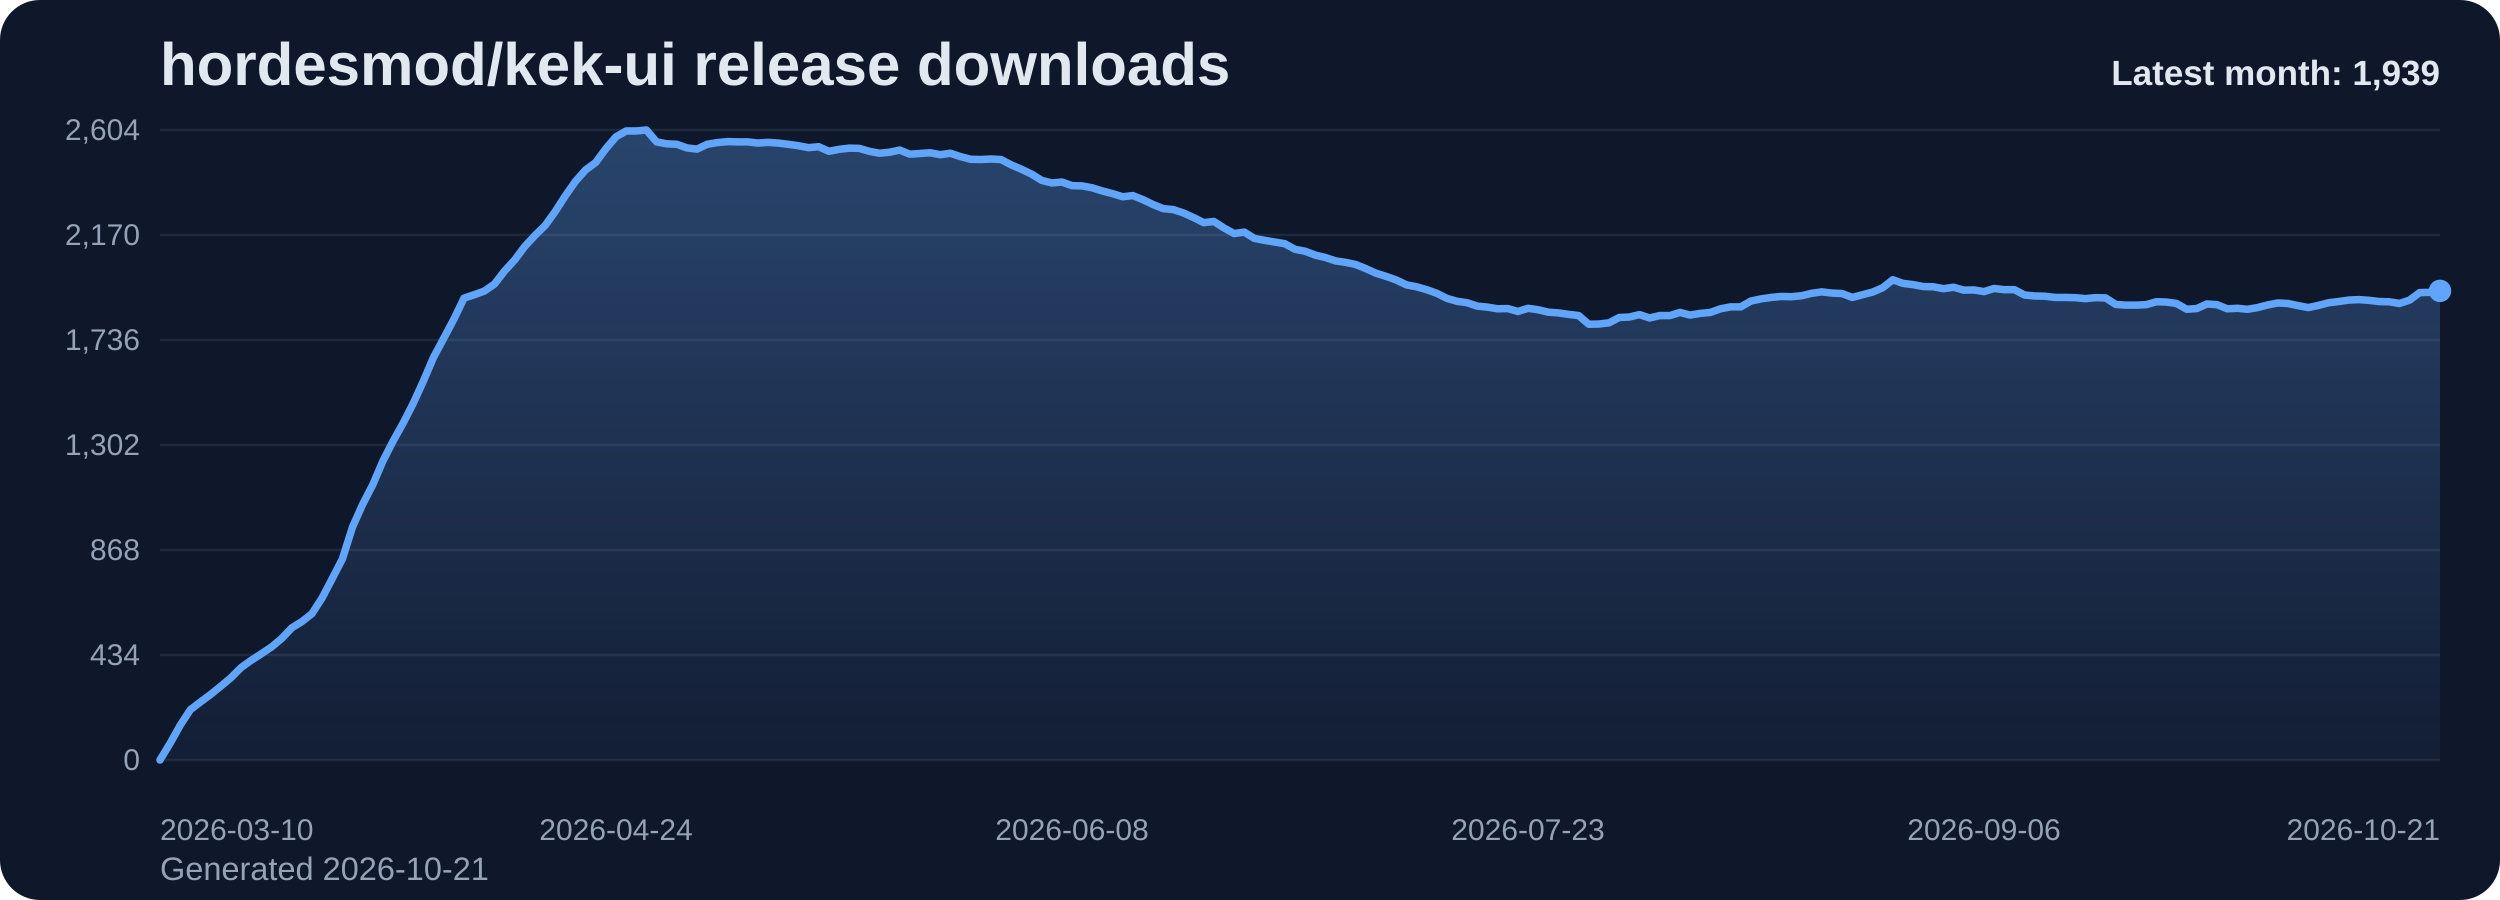
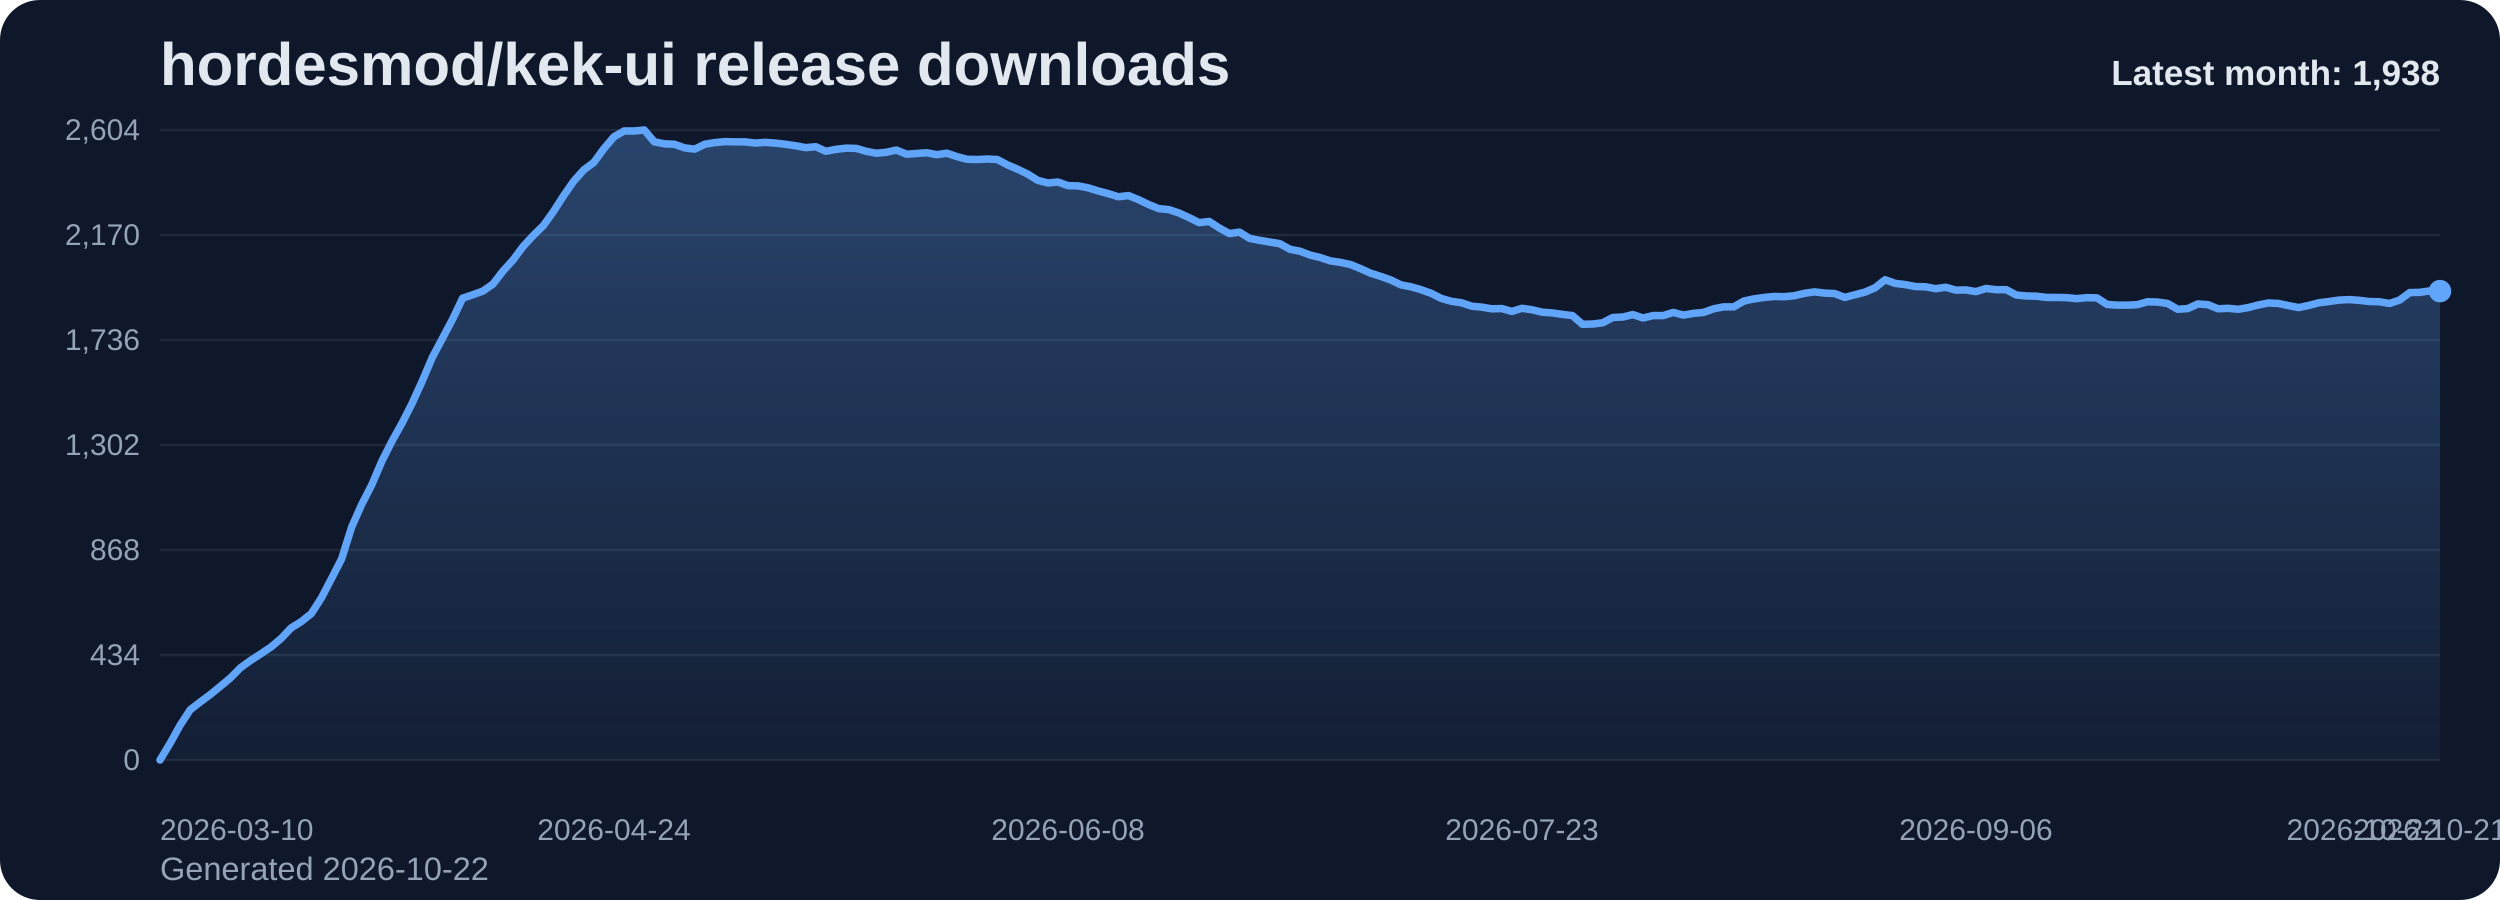
<svg xmlns="http://www.w3.org/2000/svg" viewBox="0 0 1000 360" role="img" aria-label="hordesmod/kek-ui release downloads chart">
  <defs>
    <linearGradient id="fill-monthly-slate" x1="0" y1="0" x2="0" y2="1">
      <stop offset="0%" stop-color="#60a5fa" stop-opacity="0.32" />
      <stop offset="100%" stop-color="#60a5fa" stop-opacity="0.05" />
    </linearGradient>
    <style>
      .bg { fill: #0f172a; }
      .title { font: 700 24px Arial, sans-serif; fill: #e2e8f0; }
      .sub { font: 400 13px Arial, sans-serif; fill: #94a3b8; }
      .grid { stroke: #1e293b; stroke-width: 1; }
      .axis { font: 400 12px Arial, sans-serif; fill: #94a3b8; }
      .line { fill: none; stroke: #60a5fa; stroke-width: 3; stroke-linecap: round; stroke-linejoin: round; }
      .dot { fill: #60a5fa; }
      .value { font: 600 11px Arial, sans-serif; fill: #cbd5e1; }
      .latest { font: 700 14px Arial, sans-serif; fill: #e2e8f0; }
    </style>
  </defs>
  <rect class="bg" x="0" y="0" width="1000" height="360" rx="16" />
  <text class="title" x="64" y="34">hordesmod/kek-ui release downloads</text>
-   <text class="sub" x="64" y="352">Generated 2026-10-21</text>
+   <text class="sub" x="64" y="352">Generated 2026-10-22</text>
  <line x1="64" y1="52.00" x2="976" y2="52.00" class="grid" />
  <text x="56" y="56.00" text-anchor="end" class="axis">2,604</text>
  <line x1="64" y1="94.00" x2="976" y2="94.00" class="grid" />
  <text x="56" y="98.00" text-anchor="end" class="axis">2,170</text>
  <line x1="64" y1="136.00" x2="976" y2="136.00" class="grid" />
  <text x="56" y="140.00" text-anchor="end" class="axis">1,736</text>
  <line x1="64" y1="178.00" x2="976" y2="178.00" class="grid" />
  <text x="56" y="182.00" text-anchor="end" class="axis">1,302</text>
  <line x1="64" y1="220.00" x2="976" y2="220.00" class="grid" />
  <text x="56" y="224.00" text-anchor="end" class="axis">868</text>
  <line x1="64" y1="262.00" x2="976" y2="262.00" class="grid" />
  <text x="56" y="266.00" text-anchor="end" class="axis">434</text>
  <line x1="64" y1="304.00" x2="976" y2="304.00" class="grid" />
  <text x="56" y="308.00" text-anchor="end" class="axis">0</text>
-   <path d="M 64.00 304 L 64.00 304.00 L 68.05 297.32 L 72.11 290.06 L 76.16 283.87 L 80.21 280.77 L 84.27 277.77 L 88.32 274.48 L 92.37 271.10 L 96.43 267.03 L 100.48 264.13 L 104.53 261.52 L 108.59 258.81 L 112.64 255.42 L 116.69 251.16 L 120.75 248.65 L 124.80 245.45 L 128.85 239.16 L 132.91 231.42 L 136.96 223.58 L 141.01 210.81 L 145.07 201.71 L 149.12 193.87 L 153.17 184.39 L 157.23 176.45 L 161.28 169.19 L 165.33 161.26 L 169.39 152.35 L 173.44 142.87 L 177.49 135.32 L 181.55 127.68 L 185.60 119.26 L 189.65 117.90 L 193.71 116.45 L 197.76 113.65 L 201.81 108.42 L 205.87 103.97 L 209.92 98.55 L 213.97 94.19 L 218.03 90.23 L 222.08 84.61 L 226.13 78.32 L 230.19 72.52 L 234.24 67.97 L 238.29 64.97 L 242.35 59.45 L 246.40 54.71 L 250.45 52.39 L 254.51 52.39 L 258.56 52.00 L 262.61 56.74 L 266.67 57.52 L 270.72 57.71 L 274.77 59.16 L 278.83 59.65 L 282.88 57.71 L 286.93 57.03 L 290.99 56.65 L 295.04 56.74 L 299.09 56.74 L 303.15 57.23 L 307.20 56.94 L 311.25 57.23 L 315.31 57.71 L 319.36 58.29 L 323.41 59.06 L 327.47 58.68 L 331.52 60.52 L 335.57 59.74 L 339.63 59.26 L 343.68 59.35 L 347.73 60.52 L 351.79 61.29 L 355.84 60.90 L 359.89 60.03 L 363.95 61.68 L 368.00 61.39 L 372.05 61.10 L 376.11 61.87 L 380.16 61.29 L 384.21 62.65 L 388.27 63.71 L 392.32 63.81 L 396.37 63.61 L 400.43 63.81 L 404.48 65.94 L 408.53 67.68 L 412.59 69.61 L 416.64 72.13 L 420.69 73.19 L 424.75 72.81 L 428.80 74.26 L 432.85 74.35 L 436.91 75.13 L 440.96 76.39 L 445.01 77.45 L 449.07 78.71 L 453.12 78.23 L 457.17 79.87 L 461.23 81.81 L 465.28 83.45 L 469.33 83.84 L 473.39 85.19 L 477.44 87.03 L 481.49 89.06 L 485.55 88.58 L 489.60 91.19 L 493.65 93.42 L 497.71 92.84 L 501.76 95.35 L 505.81 96.13 L 509.87 96.81 L 513.92 97.48 L 517.97 99.71 L 522.03 100.48 L 526.08 102.03 L 530.13 103.00 L 534.19 104.35 L 538.24 104.94 L 542.29 105.81 L 546.35 107.45 L 550.40 109.29 L 554.45 110.55 L 558.51 112.00 L 562.56 113.94 L 566.61 114.71 L 570.67 115.87 L 574.72 117.32 L 578.77 119.35 L 582.83 120.52 L 586.88 121.10 L 590.93 122.45 L 594.99 122.84 L 599.04 123.52 L 603.09 123.42 L 607.15 124.58 L 611.20 123.32 L 615.25 123.90 L 619.31 124.87 L 623.36 125.16 L 627.41 125.74 L 631.47 126.23 L 635.52 129.71 L 639.57 129.61 L 643.63 129.13 L 647.68 127.00 L 651.73 126.81 L 655.79 125.84 L 659.84 127.19 L 663.89 126.23 L 667.95 126.23 L 672.00 124.97 L 676.05 126.03 L 680.11 125.35 L 684.16 124.97 L 688.21 123.52 L 692.27 122.74 L 696.32 122.74 L 700.37 120.42 L 704.43 119.55 L 708.48 118.97 L 712.53 118.58 L 716.59 118.68 L 720.64 118.29 L 724.69 117.32 L 728.75 116.74 L 732.80 117.23 L 736.85 117.42 L 740.91 118.97 L 744.96 117.90 L 749.01 116.84 L 753.07 115.10 L 757.12 111.90 L 761.17 113.35 L 765.23 113.84 L 769.28 114.61 L 773.33 114.71 L 777.39 115.48 L 781.44 114.90 L 785.49 116.06 L 789.55 115.97 L 793.60 116.65 L 797.65 115.39 L 801.71 115.87 L 805.76 115.87 L 809.81 118.00 L 813.87 118.39 L 817.92 118.48 L 821.97 118.97 L 826.03 118.97 L 830.08 119.06 L 834.13 119.45 L 838.19 119.06 L 842.24 119.16 L 846.29 121.77 L 850.35 122.06 L 854.40 122.06 L 858.45 121.87 L 862.51 120.71 L 866.56 120.81 L 870.61 121.39 L 874.67 123.71 L 878.72 123.42 L 882.77 121.58 L 886.83 121.87 L 890.88 123.52 L 894.93 123.32 L 898.99 123.71 L 903.04 123.03 L 907.09 121.97 L 911.15 121.19 L 915.20 121.39 L 919.25 122.26 L 923.31 123.03 L 927.36 122.16 L 931.41 121.10 L 935.47 120.61 L 939.52 120.03 L 943.57 119.84 L 947.63 120.13 L 951.68 120.61 L 955.73 120.71 L 959.79 121.39 L 963.84 120.03 L 967.89 117.03 L 971.95 116.94 L 976.00 116.35 L 976.00 304 Z" fill="url(#fill-monthly-slate)" />
-   <polyline class="line" points="64.00,304.00 68.05,297.32 72.11,290.06 76.16,283.87 80.21,280.77 84.27,277.77 88.32,274.48 92.37,271.10 96.43,267.03 100.48,264.13 104.53,261.52 108.59,258.81 112.64,255.42 116.69,251.16 120.75,248.65 124.80,245.45 128.85,239.16 132.91,231.42 136.96,223.58 141.01,210.81 145.07,201.71 149.12,193.87 153.17,184.39 157.23,176.45 161.28,169.19 165.33,161.26 169.39,152.35 173.44,142.87 177.49,135.32 181.55,127.68 185.60,119.26 189.65,117.90 193.71,116.45 197.76,113.65 201.81,108.42 205.87,103.97 209.92,98.55 213.97,94.19 218.03,90.23 222.08,84.61 226.13,78.32 230.19,72.52 234.24,67.97 238.29,64.97 242.35,59.45 246.40,54.71 250.45,52.39 254.51,52.39 258.56,52.00 262.61,56.74 266.67,57.52 270.72,57.71 274.77,59.16 278.83,59.65 282.88,57.71 286.93,57.03 290.99,56.65 295.04,56.74 299.09,56.74 303.15,57.23 307.20,56.94 311.25,57.23 315.31,57.71 319.36,58.29 323.41,59.06 327.47,58.68 331.52,60.52 335.57,59.74 339.63,59.26 343.68,59.35 347.73,60.52 351.79,61.29 355.84,60.90 359.89,60.03 363.95,61.68 368.00,61.39 372.05,61.10 376.11,61.87 380.16,61.29 384.21,62.65 388.27,63.71 392.32,63.81 396.37,63.61 400.43,63.81 404.48,65.94 408.53,67.68 412.59,69.61 416.64,72.13 420.69,73.19 424.75,72.81 428.80,74.26 432.85,74.35 436.91,75.13 440.96,76.39 445.01,77.45 449.07,78.71 453.12,78.23 457.17,79.87 461.23,81.81 465.28,83.45 469.33,83.84 473.39,85.19 477.44,87.03 481.49,89.06 485.55,88.58 489.60,91.19 493.65,93.42 497.71,92.84 501.76,95.35 505.81,96.13 509.87,96.81 513.92,97.48 517.97,99.71 522.03,100.48 526.08,102.03 530.13,103.00 534.19,104.35 538.24,104.94 542.29,105.81 546.35,107.45 550.40,109.29 554.45,110.55 558.51,112.00 562.56,113.94 566.61,114.71 570.67,115.87 574.72,117.32 578.77,119.35 582.83,120.52 586.88,121.10 590.93,122.45 594.99,122.84 599.04,123.52 603.09,123.42 607.15,124.58 611.20,123.32 615.25,123.90 619.31,124.87 623.36,125.16 627.41,125.74 631.47,126.23 635.52,129.71 639.57,129.61 643.63,129.13 647.68,127.00 651.73,126.81 655.79,125.84 659.84,127.19 663.89,126.23 667.95,126.23 672.00,124.97 676.05,126.03 680.11,125.35 684.16,124.97 688.21,123.52 692.27,122.74 696.32,122.74 700.37,120.42 704.43,119.55 708.48,118.97 712.53,118.58 716.59,118.68 720.64,118.29 724.69,117.32 728.75,116.74 732.80,117.23 736.85,117.42 740.91,118.97 744.96,117.90 749.01,116.84 753.07,115.10 757.12,111.90 761.17,113.35 765.23,113.84 769.28,114.61 773.33,114.71 777.39,115.48 781.44,114.90 785.49,116.06 789.55,115.97 793.60,116.65 797.65,115.39 801.71,115.87 805.76,115.87 809.81,118.00 813.87,118.39 817.92,118.48 821.97,118.97 826.03,118.97 830.08,119.06 834.13,119.45 838.19,119.06 842.24,119.16 846.29,121.77 850.35,122.06 854.40,122.06 858.45,121.87 862.51,120.71 866.56,120.81 870.61,121.39 874.67,123.71 878.72,123.42 882.77,121.58 886.83,121.87 890.88,123.52 894.93,123.32 898.99,123.71 903.04,123.03 907.09,121.97 911.15,121.19 915.20,121.39 919.25,122.26 923.31,123.03 927.36,122.16 931.41,121.10 935.47,120.61 939.52,120.03 943.57,119.84 947.63,120.13 951.68,120.61 955.73,120.71 959.79,121.39 963.84,120.03 967.89,117.03 971.95,116.94 976.00,116.35" />
-   <circle class="dot" cx="976.00" cy="116.35" r="4.5" />
+   <path d="M 64.00 304 L 64.00 304.00 L 68.04 297.32 L 72.07 290.06 L 76.11 283.87 L 80.14 280.77 L 84.18 277.77 L 88.21 274.48 L 92.25 271.10 L 96.28 267.03 L 100.32 264.13 L 104.35 261.52 L 108.39 258.81 L 112.42 255.42 L 116.46 251.16 L 120.50 248.65 L 124.53 245.45 L 128.57 239.16 L 132.60 231.42 L 136.64 223.58 L 140.67 210.81 L 144.71 201.71 L 148.74 193.87 L 152.78 184.39 L 156.81 176.45 L 160.85 169.19 L 164.88 161.26 L 168.92 152.35 L 172.96 142.87 L 176.99 135.32 L 181.03 127.68 L 185.06 119.26 L 189.10 117.90 L 193.13 116.45 L 197.17 113.65 L 201.20 108.42 L 205.24 103.97 L 209.27 98.55 L 213.31 94.19 L 217.35 90.23 L 221.38 84.61 L 225.42 78.32 L 229.45 72.52 L 233.49 67.97 L 237.52 64.97 L 241.56 59.45 L 245.59 54.71 L 249.63 52.39 L 253.66 52.39 L 257.70 52.00 L 261.73 56.74 L 265.77 57.52 L 269.81 57.71 L 273.84 59.16 L 277.88 59.65 L 281.91 57.71 L 285.95 57.03 L 289.98 56.65 L 294.02 56.74 L 298.05 56.74 L 302.09 57.23 L 306.12 56.94 L 310.16 57.23 L 314.19 57.71 L 318.23 58.29 L 322.27 59.06 L 326.30 58.68 L 330.34 60.52 L 334.37 59.74 L 338.41 59.26 L 342.44 59.35 L 346.48 60.52 L 350.51 61.29 L 354.55 60.90 L 358.58 60.03 L 362.62 61.68 L 366.65 61.39 L 370.69 61.10 L 374.73 61.87 L 378.76 61.29 L 382.80 62.65 L 386.83 63.71 L 390.87 63.81 L 394.90 63.61 L 398.94 63.81 L 402.97 65.94 L 407.01 67.68 L 411.04 69.61 L 415.08 72.13 L 419.12 73.19 L 423.15 72.81 L 427.19 74.26 L 431.22 74.35 L 435.26 75.13 L 439.29 76.39 L 443.33 77.45 L 447.36 78.71 L 451.40 78.23 L 455.43 79.87 L 459.47 81.81 L 463.50 83.45 L 467.54 83.84 L 471.58 85.19 L 475.61 87.03 L 479.65 89.06 L 483.68 88.58 L 487.72 91.19 L 491.75 93.42 L 495.79 92.84 L 499.82 95.35 L 503.86 96.13 L 507.89 96.81 L 511.93 97.48 L 515.96 99.71 L 520.00 100.48 L 524.04 102.03 L 528.07 103.00 L 532.11 104.35 L 536.14 104.94 L 540.18 105.81 L 544.21 107.45 L 548.25 109.29 L 552.28 110.55 L 556.32 112.00 L 560.35 113.94 L 564.39 114.71 L 568.42 115.87 L 572.46 117.32 L 576.50 119.35 L 580.53 120.52 L 584.57 121.10 L 588.60 122.45 L 592.64 122.84 L 596.67 123.52 L 600.71 123.42 L 604.74 124.58 L 608.78 123.32 L 612.81 123.90 L 616.85 124.87 L 620.88 125.16 L 624.92 125.74 L 628.96 126.23 L 632.99 129.71 L 637.03 129.61 L 641.06 129.13 L 645.10 127.00 L 649.13 126.81 L 653.17 125.84 L 657.20 127.19 L 661.24 126.23 L 665.27 126.23 L 669.31 124.97 L 673.35 126.03 L 677.38 125.35 L 681.42 124.97 L 685.45 123.52 L 689.49 122.74 L 693.52 122.74 L 697.56 120.42 L 701.59 119.55 L 705.63 118.97 L 709.66 118.58 L 713.70 118.68 L 717.73 118.29 L 721.77 117.32 L 725.81 116.74 L 729.84 117.23 L 733.88 117.42 L 737.91 118.97 L 741.95 117.90 L 745.98 116.84 L 750.02 115.10 L 754.05 111.90 L 758.09 113.35 L 762.12 113.84 L 766.16 114.61 L 770.19 114.71 L 774.23 115.48 L 778.27 114.90 L 782.30 116.06 L 786.34 115.97 L 790.37 116.65 L 794.41 115.39 L 798.44 115.87 L 802.48 115.87 L 806.51 118.00 L 810.55 118.39 L 814.58 118.48 L 818.62 118.97 L 822.65 118.97 L 826.69 119.06 L 830.73 119.45 L 834.76 119.06 L 838.80 119.16 L 842.83 121.77 L 846.87 122.06 L 850.90 122.06 L 854.94 121.87 L 858.97 120.71 L 863.01 120.81 L 867.04 121.39 L 871.08 123.71 L 875.12 123.42 L 879.15 121.58 L 883.19 121.87 L 887.22 123.52 L 891.26 123.32 L 895.29 123.71 L 899.33 123.03 L 903.36 121.97 L 907.40 121.19 L 911.43 121.39 L 915.47 122.26 L 919.50 123.03 L 923.54 122.16 L 927.58 121.10 L 931.61 120.61 L 935.65 120.03 L 939.68 119.84 L 943.72 120.13 L 947.75 120.61 L 951.79 120.71 L 955.82 121.39 L 959.86 120.03 L 963.89 117.03 L 967.93 116.94 L 971.96 116.35 L 976.00 116.45 L 976.00 304 Z" fill="url(#fill-monthly-slate)" />
+   <polyline class="line" points="64.00,304.00 68.04,297.32 72.07,290.06 76.11,283.87 80.14,280.77 84.18,277.77 88.21,274.48 92.25,271.10 96.28,267.03 100.32,264.13 104.35,261.52 108.39,258.81 112.42,255.42 116.46,251.16 120.50,248.65 124.53,245.45 128.57,239.16 132.60,231.42 136.64,223.58 140.67,210.81 144.71,201.71 148.74,193.87 152.78,184.39 156.81,176.45 160.85,169.19 164.88,161.26 168.92,152.35 172.96,142.87 176.99,135.32 181.03,127.68 185.06,119.26 189.10,117.90 193.13,116.45 197.17,113.65 201.20,108.42 205.24,103.97 209.27,98.55 213.31,94.19 217.35,90.23 221.38,84.61 225.42,78.32 229.45,72.52 233.49,67.97 237.52,64.97 241.56,59.45 245.59,54.71 249.63,52.39 253.66,52.39 257.70,52.00 261.73,56.74 265.77,57.52 269.81,57.71 273.84,59.16 277.88,59.65 281.91,57.71 285.95,57.03 289.98,56.65 294.02,56.74 298.05,56.74 302.09,57.23 306.12,56.94 310.16,57.23 314.19,57.71 318.23,58.29 322.27,59.06 326.30,58.68 330.34,60.52 334.37,59.74 338.41,59.26 342.44,59.35 346.48,60.52 350.51,61.29 354.55,60.90 358.58,60.03 362.62,61.68 366.65,61.39 370.69,61.10 374.73,61.87 378.76,61.29 382.80,62.65 386.83,63.71 390.87,63.81 394.90,63.61 398.94,63.81 402.97,65.94 407.01,67.68 411.04,69.61 415.08,72.13 419.12,73.19 423.15,72.81 427.19,74.26 431.22,74.35 435.26,75.13 439.29,76.39 443.33,77.45 447.36,78.71 451.40,78.23 455.43,79.87 459.47,81.81 463.50,83.45 467.54,83.84 471.58,85.19 475.61,87.03 479.65,89.06 483.68,88.58 487.72,91.19 491.75,93.42 495.79,92.84 499.82,95.35 503.86,96.13 507.89,96.81 511.93,97.48 515.96,99.71 520.00,100.48 524.04,102.03 528.07,103.00 532.11,104.35 536.14,104.94 540.18,105.81 544.21,107.45 548.25,109.29 552.28,110.55 556.32,112.00 560.35,113.94 564.39,114.71 568.42,115.87 572.46,117.32 576.50,119.35 580.53,120.52 584.57,121.10 588.60,122.45 592.64,122.84 596.67,123.52 600.71,123.42 604.74,124.58 608.78,123.32 612.81,123.90 616.85,124.87 620.88,125.16 624.92,125.74 628.96,126.23 632.99,129.71 637.03,129.61 641.06,129.13 645.10,127.00 649.13,126.81 653.17,125.84 657.20,127.19 661.24,126.23 665.27,126.23 669.31,124.97 673.35,126.03 677.38,125.35 681.42,124.97 685.45,123.52 689.49,122.74 693.52,122.74 697.56,120.42 701.59,119.55 705.63,118.97 709.66,118.58 713.70,118.68 717.73,118.29 721.77,117.32 725.81,116.74 729.84,117.23 733.88,117.42 737.91,118.97 741.95,117.90 745.98,116.84 750.02,115.10 754.05,111.90 758.09,113.35 762.12,113.84 766.16,114.61 770.19,114.71 774.23,115.48 778.27,114.90 782.30,116.06 786.34,115.97 790.37,116.65 794.41,115.39 798.44,115.87 802.48,115.87 806.51,118.00 810.55,118.39 814.58,118.48 818.62,118.97 822.65,118.97 826.69,119.06 830.73,119.45 834.76,119.06 838.80,119.16 842.83,121.77 846.87,122.06 850.90,122.06 854.94,121.87 858.97,120.71 863.01,120.81 867.04,121.39 871.08,123.71 875.12,123.42 879.15,121.58 883.19,121.87 887.22,123.52 891.26,123.32 895.29,123.71 899.33,123.03 903.36,121.97 907.40,121.19 911.43,121.39 915.47,122.26 919.50,123.03 923.54,122.16 927.58,121.10 931.61,120.61 935.65,120.03 939.68,119.84 943.72,120.13 947.75,120.61 951.79,120.71 955.82,121.39 959.86,120.03 963.89,117.03 967.93,116.94 971.96,116.35 976.00,116.45" />
+   <circle class="dot" cx="976.00" cy="116.45" r="4.5" />
  <text class="axis" x="64.00" y="336" text-anchor="start">2026-03-10</text>
-   <text class="axis" x="246.40" y="336" text-anchor="middle">2026-04-24</text>
-   <text class="axis" x="428.80" y="336" text-anchor="middle">2026-06-08</text>
-   <text class="axis" x="611.20" y="336" text-anchor="middle">2026-07-23</text>
-   <text class="axis" x="793.60" y="336" text-anchor="middle">2026-09-06</text>
-   <text class="axis" x="976.00" y="336" text-anchor="end">2026-10-21</text>
-   <text class="latest" x="976" y="34" text-anchor="end">Latest month: 1,939</text>
+   <text class="axis" x="245.59" y="336" text-anchor="middle">2026-04-24</text>
+   <text class="axis" x="427.19" y="336" text-anchor="middle">2026-06-08</text>
+   <text class="axis" x="608.78" y="336" text-anchor="middle">2026-07-23</text>
+   <text class="axis" x="790.37" y="336" text-anchor="middle">2026-09-06</text>
+   <text class="axis" x="971.96" y="336" text-anchor="middle">2026-10-21</text>
+   <text class="axis" x="976.00" y="336" text-anchor="end">2026-10-22</text>
+   <text class="latest" x="976" y="34" text-anchor="end">Latest month: 1,938</text>
</svg>
